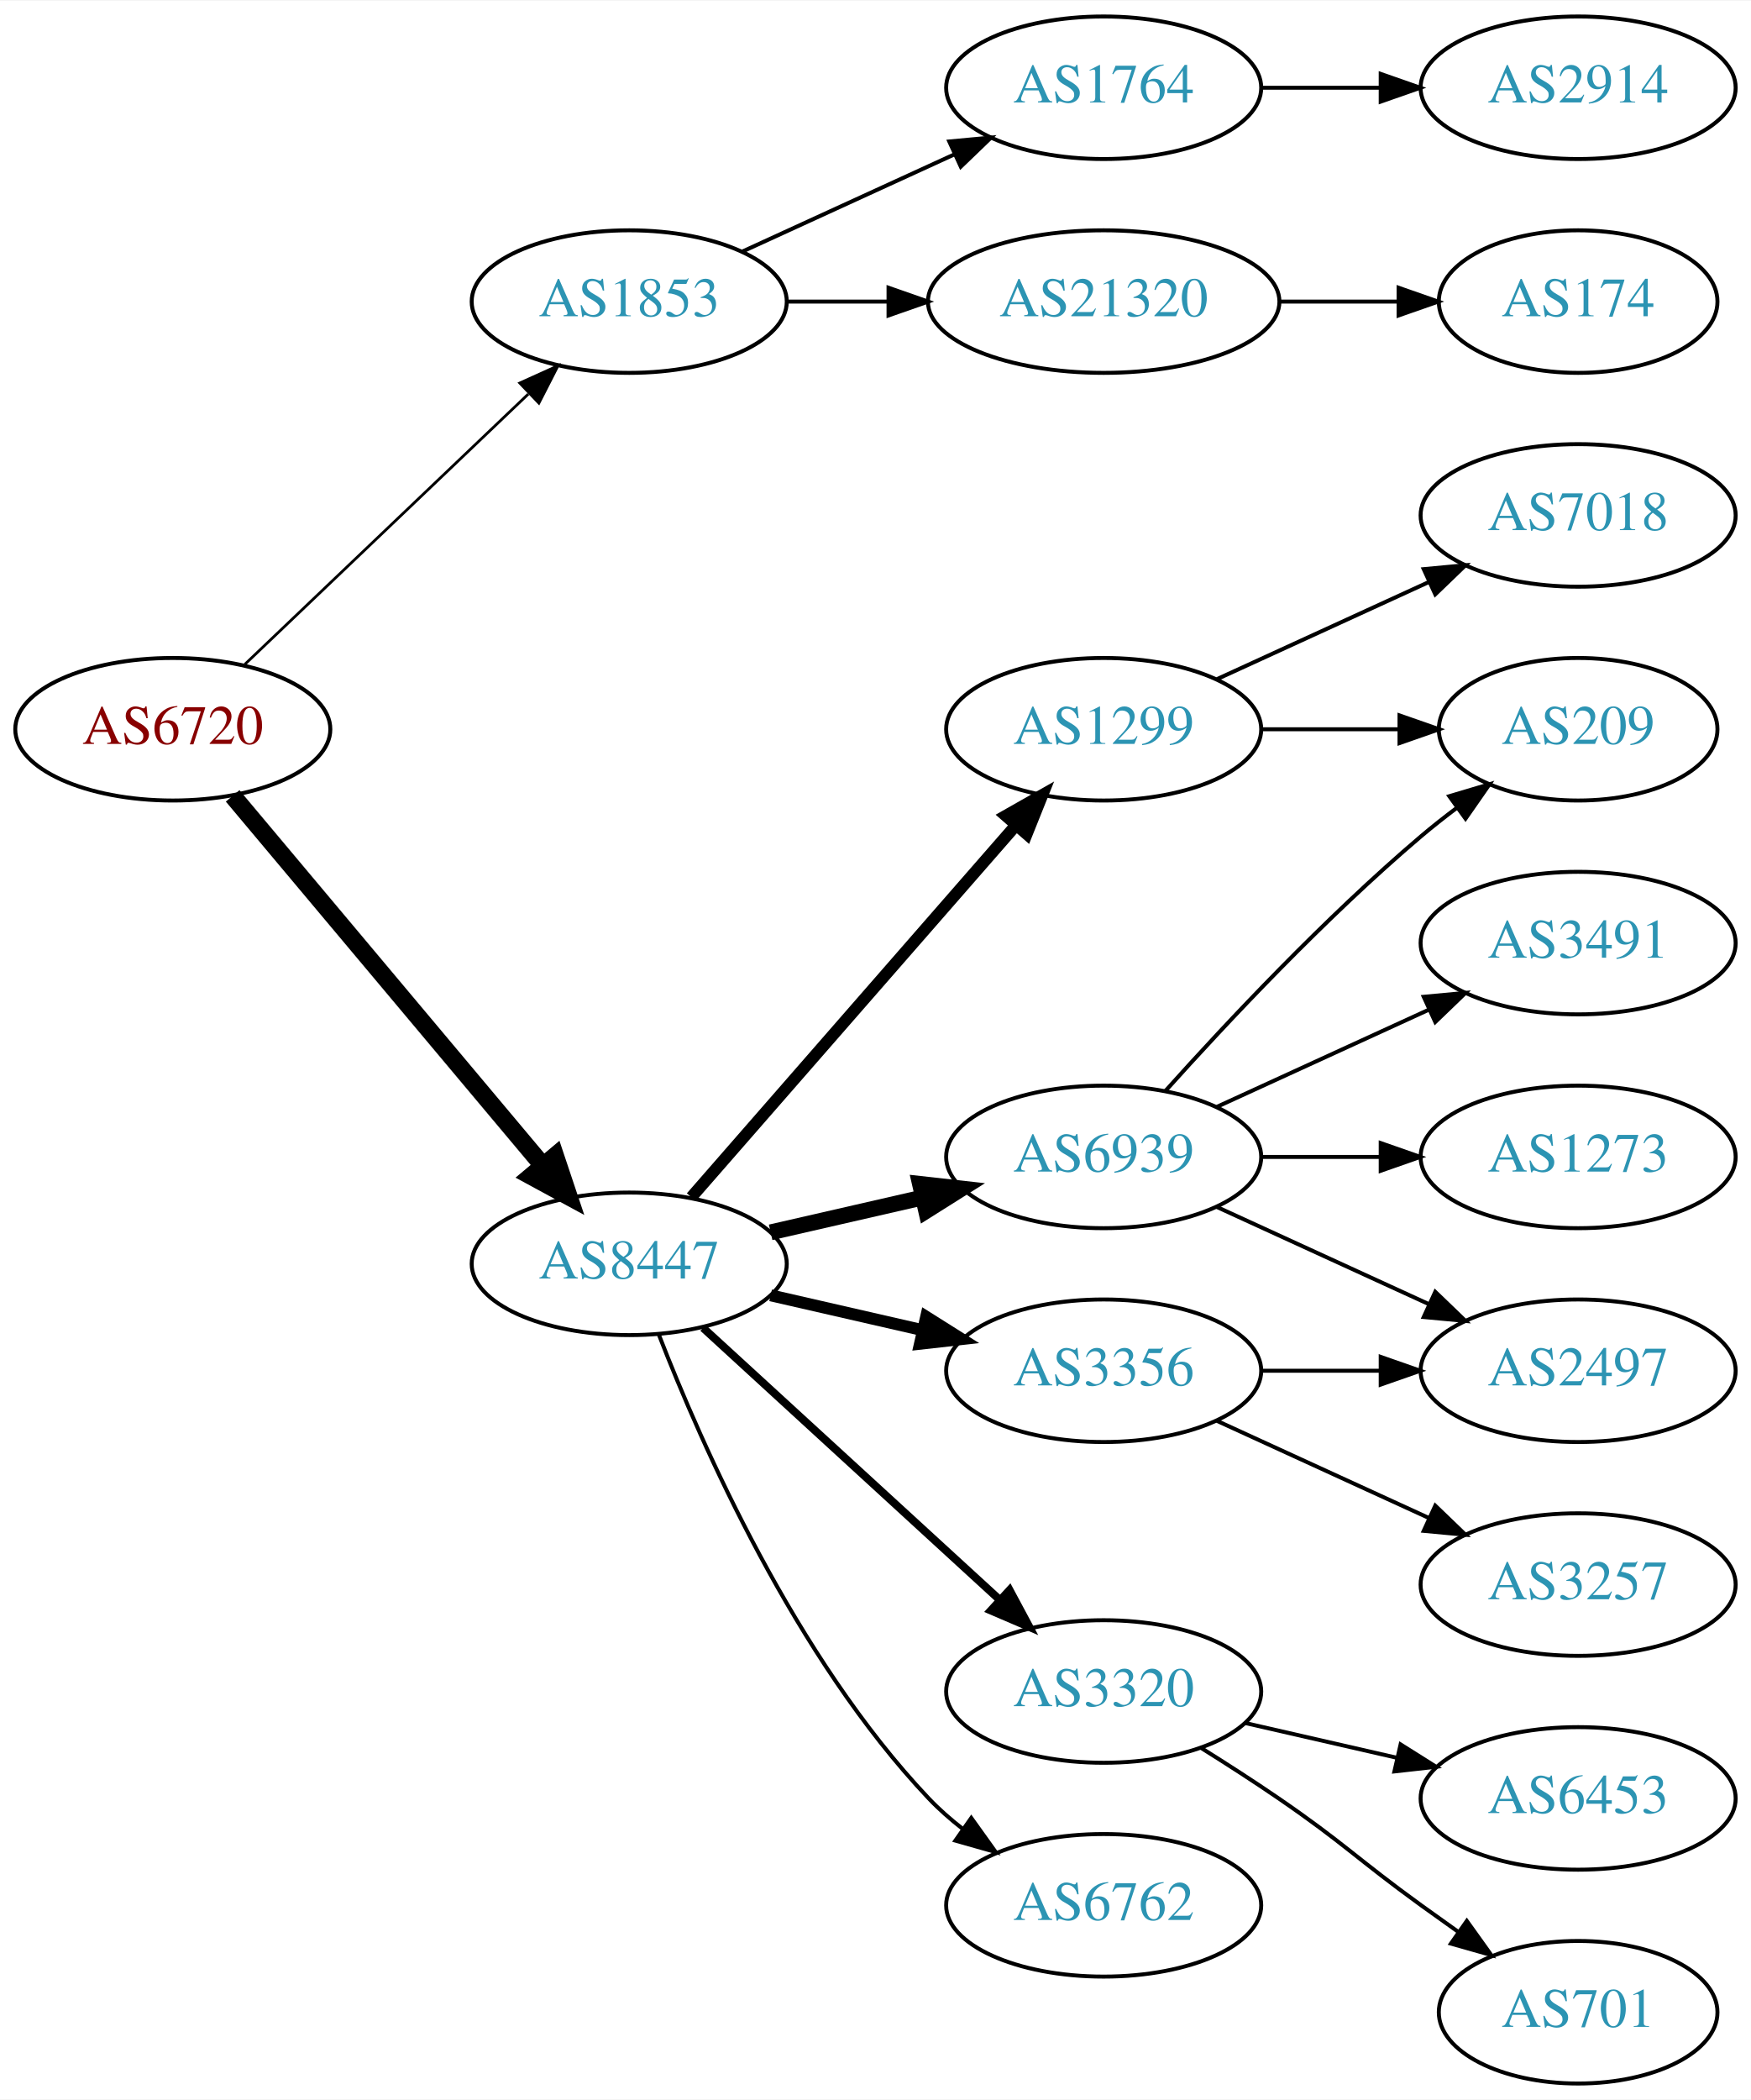
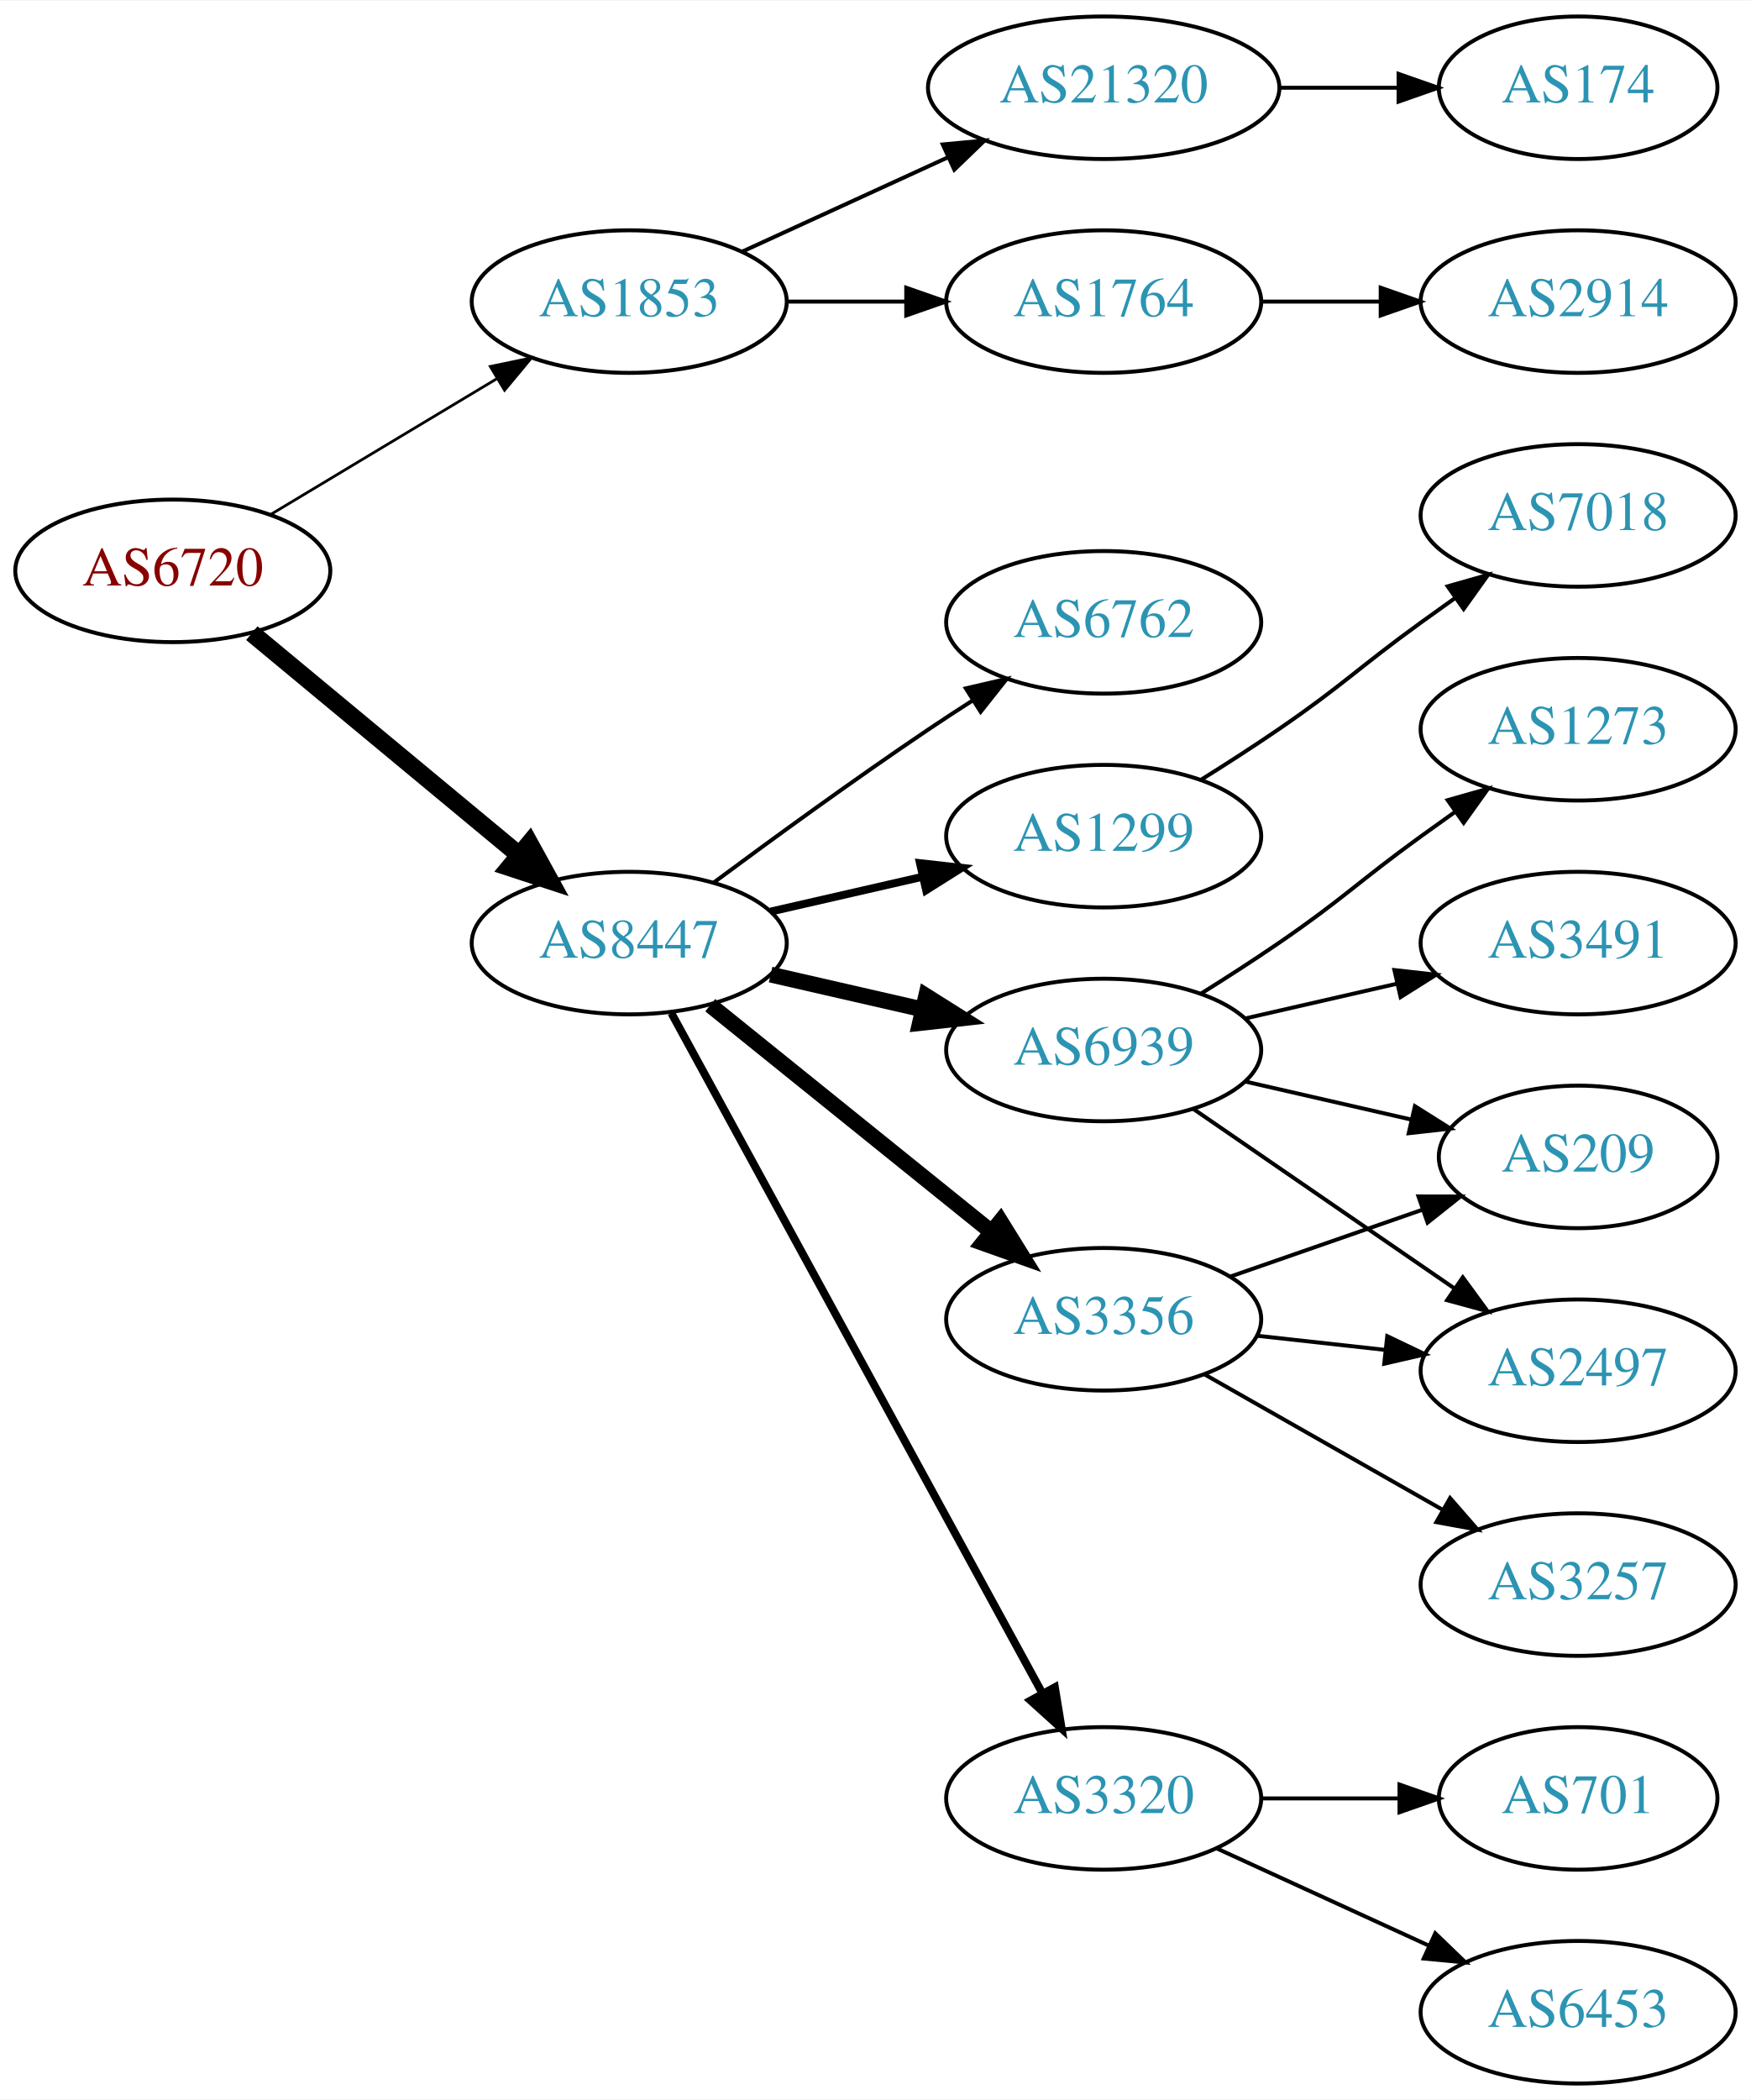
<svg xmlns="http://www.w3.org/2000/svg" xmlns:xlink="http://www.w3.org/1999/xlink" width="442pt" height="530pt" viewBox="0.00 0.00 442.27 530.00">
  <g id="graph0" class="graph" transform="scale(1 1) rotate(0) translate(4 526)">
    <polygon fill="white" stroke="none" points="-4,4 -4,-526 438.271,-526 438.271,4 -4,4" />
    <g id="node1" class="node">
      <g id="a_node1">
        <a xlink:href="/asn/6720" xlink:title="AS6720 ~ MAGWIEN [AT]">
-           <ellipse fill="#ffffff" stroke="black" cx="39.647" cy="-342" rx="39.794" ry="18" />
-           <text text-anchor="middle" x="39.647" y="-338.3" font-family="Times,serif" font-size="14.00" fill="#880000">AS6720</text>
+           <ellipse fill="#ffffff" stroke="black" cx="39.647" cy="-382" rx="39.794" ry="18" />
+           <text text-anchor="middle" x="39.647" y="-378.3" font-family="Times,serif" font-size="14.00" fill="#880000">AS6720</text>
        </a>
      </g>
    </g>
    <g id="node2" class="node">
      <g id="a_node2">
        <a xlink:href="/asn/1853" xlink:title="AS1853 ~ ACOnet Backbone [AT]">
          <ellipse fill="#ffffff" stroke="black" cx="154.939" cy="-450" rx="39.794" ry="18" />
          <text text-anchor="middle" x="154.939" y="-446.3" font-family="Times,serif" font-size="14.00" fill="#2c94b3">AS1853</text>
        </a>
      </g>
    </g>
    <g id="edge1" class="edge">
-       <path fill="none" stroke="black" stroke-width="0.692" d="M57.853,-358.403C76.928,-376.587 107.849,-406.063 129.446,-426.651" />
-       <polygon fill="black" stroke="black" stroke-width="0.692" points="127.289,-429.43 136.942,-433.797 132.119,-424.363 127.289,-429.43" />
+       <path fill="none" stroke="black" stroke-width="0.692" d="M64.396,-396.255C81.013,-406.229 103.409,-419.671 121.646,-430.617" />
+       <polygon fill="black" stroke="black" stroke-width="0.692" points="119.845,-433.618 130.221,-435.764 123.448,-427.616 119.845,-433.618" />
    </g>
    <g id="node3" class="node">
      <g id="a_node3">
        <a xlink:href="/asn/8447" xlink:title="AS8447 ~ A1 Telekom Austria AG [AT]">
-           <ellipse fill="#ffffff" stroke="black" cx="154.939" cy="-207" rx="39.794" ry="18" />
-           <text text-anchor="middle" x="154.939" y="-203.3" font-family="Times,serif" font-size="14.00" fill="#2c94b3">AS8447</text>
+           <ellipse fill="#ffffff" stroke="black" cx="154.939" cy="-288" rx="39.794" ry="18" />
+           <text text-anchor="middle" x="154.939" y="-284.3" font-family="Times,serif" font-size="14.00" fill="#2c94b3">AS8447</text>
        </a>
      </g>
    </g>
    <g id="edge2" class="edge">
-       <path fill="none" stroke="black" stroke-width="4.5" d="M54.766,-325.175C74.441,-301.731 110.245,-259.066 133.023,-231.924" />
-       <polygon fill="black" stroke="black" stroke-width="4.5" points="136.23,-234.228 139.642,-224.037 130.197,-229.166 136.23,-234.228" />
+       <path fill="none" stroke="black" stroke-width="4.5" d="M59.609,-366.267C78.072,-350.948 106.308,-327.52 127.079,-310.287" />
+       <polygon fill="black" stroke="black" stroke-width="4.5" points="129.733,-313.2 134.915,-303.785 124.705,-307.14 129.733,-313.2" />
    </g>
    <g id="node4" class="node">
      <g id="a_node4">
        <a xlink:href="/asn/1764" xlink:title="AS1764 ~ NEXTLAYER-AS [AT]">
-           <ellipse fill="#ffffff" stroke="black" cx="274.782" cy="-504" rx="39.794" ry="18" />
-           <text text-anchor="middle" x="274.782" y="-500.3" font-family="Times,serif" font-size="14.00" fill="#2c94b3">AS1764</text>
+           <ellipse fill="#ffffff" stroke="black" cx="274.782" cy="-450" rx="39.794" ry="18" />
+           <text text-anchor="middle" x="274.782" y="-446.3" font-family="Times,serif" font-size="14.00" fill="#2c94b3">AS1764</text>
        </a>
      </g>
    </g>
    <g id="edge3" class="edge">
-       <path fill="none" stroke="black" d="M183.568,-462.661C199.525,-469.973 219.796,-479.261 237.079,-487.181" />
-       <polygon fill="black" stroke="black" points="235.777,-490.435 246.326,-491.419 238.693,-484.071 235.777,-490.435" />
+       <path fill="none" stroke="black" d="M194.852,-450C204.405,-450 214.755,-450 224.718,-450" />
+       <polygon fill="black" stroke="black" points="224.91,-453.5 234.91,-450 224.91,-446.5 224.91,-453.5" />
    </g>
    <g id="node5" class="node">
      <g id="a_node5">
        <a xlink:href="/asn/21320" xlink:title="AS21320 ~ GEANT Vereniging [EU]">
-           <ellipse fill="#ffffff" stroke="black" cx="274.782" cy="-450" rx="44.393" ry="18" />
-           <text text-anchor="middle" x="274.782" y="-446.3" font-family="Times,serif" font-size="14.00" fill="#2c94b3">AS21320</text>
+           <ellipse fill="#ffffff" stroke="black" cx="274.782" cy="-504" rx="44.393" ry="18" />
+           <text text-anchor="middle" x="274.782" y="-500.3" font-family="Times,serif" font-size="14.00" fill="#2c94b3">AS21320</text>
        </a>
      </g>
    </g>
    <g id="edge4" class="edge">
-       <path fill="none" stroke="black" d="M194.852,-450C202.955,-450 211.63,-450 220.156,-450" />
-       <polygon fill="black" stroke="black" points="220.434,-453.5 230.434,-450 220.434,-446.5 220.434,-453.5" />
+       <path fill="none" stroke="black" d="M183.568,-462.661C199.066,-469.762 218.633,-478.728 235.579,-486.494" />
+       <polygon fill="black" stroke="black" points="234.133,-489.681 244.682,-490.665 237.049,-483.317 234.133,-489.681" />
    </g>
    <g id="node8" class="node">
      <g id="a_node8">
        <a xlink:href="/asn/1299" xlink:title="AS1299 ~ Telia Carrier [EU]">
-           <ellipse fill="#ffffff" stroke="black" cx="274.782" cy="-342" rx="39.794" ry="18" />
-           <text text-anchor="middle" x="274.782" y="-338.3" font-family="Times,serif" font-size="14.00" fill="#2c94b3">AS1299</text>
+           <ellipse fill="#ffffff" stroke="black" cx="274.782" cy="-315" rx="39.794" ry="18" />
+           <text text-anchor="middle" x="274.782" y="-311.3" font-family="Times,serif" font-size="14.00" fill="#2c94b3">AS1299</text>
        </a>
      </g>
    </g>
    <g id="edge7" class="edge">
-       <path fill="none" stroke="black" stroke-width="3" d="M170.626,-223.825C191.203,-247.397 228.74,-290.4 252.413,-317.52" />
-       <polygon fill="black" stroke="black" stroke-width="3" points="250.068,-320.155 259.281,-325.387 255.341,-315.552 250.068,-320.155" />
+       <path fill="none" stroke="black" stroke-width="2" d="M190.659,-295.955C202.659,-298.704 216.28,-301.825 228.972,-304.733" />
+       <polygon fill="black" stroke="black" stroke-width="2" points="228.375,-308.187 238.904,-307.009 229.938,-301.364 228.375,-308.187" />
    </g>
    <g id="node9" class="node">
      <g id="a_node9">
        <a xlink:href="/asn/6939" xlink:title="AS6939 ~ Hurricane Electric LLC [US]">
-           <ellipse fill="#ffffff" stroke="black" cx="274.782" cy="-234" rx="39.794" ry="18" />
-           <text text-anchor="middle" x="274.782" y="-230.3" font-family="Times,serif" font-size="14.00" fill="#2c94b3">AS6939</text>
+           <ellipse fill="#ffffff" stroke="black" cx="274.782" cy="-261" rx="39.794" ry="18" />
+           <text text-anchor="middle" x="274.782" y="-257.3" font-family="Times,serif" font-size="14.00" fill="#2c94b3">AS6939</text>
        </a>
      </g>
    </g>
    <g id="edge8" class="edge">
-       <path fill="none" stroke="black" stroke-width="4" d="M190.659,-214.955C202.659,-217.704 216.28,-220.825 228.972,-223.733" />
-       <polygon fill="black" stroke="black" stroke-width="4" points="228.375,-227.187 238.904,-226.009 229.938,-220.364 228.375,-227.187" />
+       <path fill="none" stroke="black" stroke-width="4" d="M190.659,-280.045C202.659,-277.296 216.28,-274.175 228.972,-271.267" />
+       <polygon fill="black" stroke="black" stroke-width="4" points="229.938,-274.636 238.904,-268.991 228.375,-267.813 229.938,-274.636" />
    </g>
    <g id="node10" class="node">
      <g id="a_node10">
-         <a xlink:href="/asn/3356" xlink:title="AS3356 ~ Level 3 Parent, LLC [US]">
-           <ellipse fill="#ffffff" stroke="black" cx="274.782" cy="-180" rx="39.794" ry="18" />
-           <text text-anchor="middle" x="274.782" y="-176.3" font-family="Times,serif" font-size="14.00" fill="#2c94b3">AS3356</text>
+         <a xlink:href="/asn/3320" xlink:title="AS3320 ~ DTAG [DE]">
+           <ellipse fill="#ffffff" stroke="black" cx="274.782" cy="-72" rx="39.794" ry="18" />
+           <text text-anchor="middle" x="274.782" y="-68.3" font-family="Times,serif" font-size="14.00" fill="#2c94b3">AS3320</text>
        </a>
      </g>
    </g>
    <g id="edge9" class="edge">
-       <path fill="none" stroke="black" stroke-width="3" d="M190.659,-199.045C202.659,-196.296 216.28,-193.175 228.972,-190.267" />
-       <polygon fill="black" stroke="black" stroke-width="3" points="229.938,-193.636 238.904,-187.991 228.375,-186.813 229.938,-193.636" />
+       <path fill="none" stroke="black" stroke-width="2" d="M165.583,-270.324C186.265,-232.416 234.977,-143.127 259.356,-98.442" />
+       <polygon fill="black" stroke="black" stroke-width="2" points="262.454,-100.072 264.17,-89.618 256.309,-96.72 262.454,-100.072" />
    </g>
    <g id="node11" class="node">
      <g id="a_node11">
-         <a xlink:href="/asn/3320" xlink:title="AS3320 ~ DTAG [DE]">
-           <ellipse fill="#ffffff" stroke="black" cx="274.782" cy="-99" rx="39.794" ry="18" />
-           <text text-anchor="middle" x="274.782" y="-95.3" font-family="Times,serif" font-size="14.00" fill="#2c94b3">AS3320</text>
+         <a xlink:href="/asn/3356" xlink:title="AS3356 ~ Level 3 Parent, LLC [US]">
+           <ellipse fill="#ffffff" stroke="black" cx="274.782" cy="-193" rx="39.794" ry="18" />
+           <text text-anchor="middle" x="274.782" y="-189.3" font-family="Times,serif" font-size="14.00" fill="#2c94b3">AS3356</text>
        </a>
      </g>
    </g>
    <g id="edge10" class="edge">
-       <path fill="none" stroke="black" stroke-width="2" d="M173.582,-190.831C193.454,-172.618 225.917,-142.867 248.486,-122.183" />
-       <polygon fill="black" stroke="black" stroke-width="2" points="251.012,-124.616 256.019,-115.279 246.282,-119.455 251.012,-124.616" />
+       <path fill="none" stroke="black" stroke-width="4" d="M175.399,-272.313C194.76,-256.705 224.641,-232.615 246.394,-215.079" />
+       <polygon fill="black" stroke="black" stroke-width="4" points="248.705,-217.712 254.294,-208.711 244.312,-212.262 248.705,-217.712" />
    </g>
    <g id="node12" class="node">
      <g id="a_node12">
        <a xlink:href="/asn/6762" xlink:title="AS6762 ~ TELECOM ITALIA SPARKLE S.p.A. [IT]">
-           <ellipse fill="#ffffff" stroke="black" cx="274.782" cy="-45" rx="39.794" ry="18" />
-           <text text-anchor="middle" x="274.782" y="-41.3" font-family="Times,serif" font-size="14.00" fill="#2c94b3">AS6762</text>
+           <ellipse fill="#ffffff" stroke="black" cx="274.782" cy="-369" rx="39.794" ry="18" />
+           <text text-anchor="middle" x="274.782" y="-365.3" font-family="Times,serif" font-size="14.00" fill="#2c94b3">AS6762</text>
        </a>
      </g>
    </g>
    <g id="edge11" class="edge">
-       <path fill="none" stroke="black" d="M162.463,-189.006C173.213,-161.272 196.87,-107.571 230.586,-72 233.172,-69.272 236.089,-66.706 239.157,-64.323" />
-       <polygon fill="black" stroke="black" points="241.336,-67.07 247.506,-58.457 237.312,-61.342 241.336,-67.07" />
+       <path fill="none" stroke="black" d="M176.27,-303.277C191.132,-314.304 211.877,-329.407 230.586,-342 234.135,-344.389 237.885,-346.839 241.634,-349.242" />
+       <polygon fill="black" stroke="black" points="239.96,-352.325 250.282,-354.712 243.702,-346.409 239.96,-352.325" />
    </g>
    <g id="node6" class="node">
      <g id="a_node6">
        <a xlink:href="/asn/2914" xlink:title="AS2914 ~ NTT America, Inc. [US]">
-           <ellipse fill="#ffffff" stroke="black" cx="394.625" cy="-504" rx="39.794" ry="18" />
-           <text text-anchor="middle" x="394.625" y="-500.3" font-family="Times,serif" font-size="14.00" fill="#2c94b3">AS2914</text>
+           <ellipse fill="#ffffff" stroke="black" cx="394.625" cy="-450" rx="39.794" ry="18" />
+           <text text-anchor="middle" x="394.625" y="-446.3" font-family="Times,serif" font-size="14.00" fill="#2c94b3">AS2914</text>
        </a>
      </g>
    </g>
    <g id="edge5" class="edge">
-       <path fill="none" stroke="black" d="M314.695,-504C324.248,-504 334.598,-504 344.56,-504" />
-       <polygon fill="black" stroke="black" points="344.753,-507.5 354.753,-504 344.753,-500.5 344.753,-507.5" />
+       <path fill="none" stroke="black" d="M314.695,-450C324.248,-450 334.598,-450 344.56,-450" />
+       <polygon fill="black" stroke="black" points="344.753,-453.5 354.753,-450 344.753,-446.5 344.753,-453.5" />
    </g>
    <g id="node7" class="node">
      <g id="a_node7">
        <a xlink:href="/asn/174" xlink:title="AS174 ~ Cogent Communications [US]">
-           <ellipse fill="#ffffff" stroke="black" cx="394.625" cy="-450" rx="35.194" ry="18" />
-           <text text-anchor="middle" x="394.625" y="-446.3" font-family="Times,serif" font-size="14.00" fill="#2c94b3">AS174</text>
+           <ellipse fill="#ffffff" stroke="black" cx="394.625" cy="-504" rx="35.194" ry="18" />
+           <text text-anchor="middle" x="394.625" y="-500.3" font-family="Times,serif" font-size="14.00" fill="#2c94b3">AS174</text>
        </a>
      </g>
    </g>
    <g id="edge6" class="edge">
-       <path fill="none" stroke="black" d="M318.993,-450C328.841,-450 339.321,-450 349.218,-450" />
-       <polygon fill="black" stroke="black" points="349.27,-453.5 359.27,-450 349.27,-446.5 349.27,-453.5" />
-     </g>
-     <g id="node15" class="node">
-       <g id="a_node15">
-         <a xlink:href="/asn/209" xlink:title="AS209 ~ CenturyLink Communications, LLC [US]">
-           <ellipse fill="#ffffff" stroke="black" cx="394.625" cy="-342" rx="35.194" ry="18" />
-           <text text-anchor="middle" x="394.625" y="-338.3" font-family="Times,serif" font-size="14.00" fill="#2c94b3">AS209</text>
-         </a>
-       </g>
-     </g>
-     <g id="edge20" class="edge">
-       <path fill="none" stroke="black" d="M314.695,-342C325.782,-342 337.941,-342 349.323,-342" />
-       <polygon fill="black" stroke="black" points="349.505,-345.5 359.505,-342 349.505,-338.5 349.505,-345.5" />
+       <path fill="none" stroke="black" d="M318.993,-504C328.841,-504 339.321,-504 349.218,-504" />
+       <polygon fill="black" stroke="black" points="349.27,-507.5 359.27,-504 349.27,-500.5 349.27,-507.5" />
    </g>
    <g id="node20" class="node">
      <g id="a_node20">
        <a xlink:href="/asn/7018" xlink:title="AS7018 ~ AT&amp;T Services, Inc. [US]">
          <ellipse fill="#ffffff" stroke="black" cx="394.625" cy="-396" rx="39.794" ry="18" />
          <text text-anchor="middle" x="394.625" y="-392.3" font-family="Times,serif" font-size="14.00" fill="#2c94b3">AS7018</text>
        </a>
      </g>
    </g>
    <g id="edge21" class="edge">
-       <path fill="none" stroke="black" d="M303.411,-354.661C319.368,-361.973 339.638,-371.261 356.921,-379.181" />
-       <polygon fill="black" stroke="black" points="355.62,-382.435 366.169,-383.419 358.536,-376.071 355.62,-382.435" />
+       <path fill="none" stroke="black" d="M299.331,-329.216C305.772,-333.24 312.705,-337.699 318.978,-342 335.473,-353.311 338.778,-357.271 354.978,-369 357.781,-371.029 360.712,-373.125 363.653,-375.21" />
+       <polygon fill="black" stroke="black" points="361.675,-378.097 371.868,-380.991 365.704,-372.373 361.675,-378.097" />
    </g>
    <g id="node13" class="node">
      <g id="a_node13">
        <a xlink:href="/asn/3491" xlink:title="AS3491 ~ PCCW Global, Inc. [US]">
          <ellipse fill="#ffffff" stroke="black" cx="394.625" cy="-288" rx="39.794" ry="18" />
          <text text-anchor="middle" x="394.625" y="-284.3" font-family="Times,serif" font-size="14.00" fill="#2c94b3">AS3491</text>
        </a>
      </g>
    </g>
    <g id="edge12" class="edge">
-       <path fill="none" stroke="black" d="M303.411,-246.661C319.368,-253.973 339.638,-263.261 356.921,-271.181" />
-       <polygon fill="black" stroke="black" points="355.62,-274.435 366.169,-275.419 358.536,-268.071 355.62,-274.435" />
+       <path fill="none" stroke="black" d="M310.501,-268.955C322.501,-271.704 336.122,-274.825 348.815,-277.733" />
+       <polygon fill="black" stroke="black" points="348.217,-281.187 358.746,-280.009 349.78,-274.364 348.217,-281.187" />
    </g>
    <g id="node14" class="node">
      <g id="a_node14">
-         <a xlink:href="/asn/1273" xlink:title="AS1273 ~ Vodafone Group PLC [EU]">
-           <ellipse fill="#ffffff" stroke="black" cx="394.625" cy="-234" rx="39.794" ry="18" />
-           <text text-anchor="middle" x="394.625" y="-230.3" font-family="Times,serif" font-size="14.00" fill="#2c94b3">AS1273</text>
-         </a>
-       </g>
-     </g>
-     <g id="edge13" class="edge">
-       <path fill="none" stroke="black" d="M314.695,-234C324.248,-234 334.598,-234 344.56,-234" />
-       <polygon fill="black" stroke="black" points="344.753,-237.5 354.753,-234 344.753,-230.5 344.753,-237.5" />
-     </g>
-     <g id="edge14" class="edge">
-       <path fill="none" stroke="black" d="M290.428,-250.725C305.729,-267.765 330.826,-294.523 354.978,-315 357.83,-317.418 360.895,-319.833 364.007,-322.169" />
-       <polygon fill="black" stroke="black" points="362.08,-325.095 372.235,-328.116 366.18,-319.422 362.08,-325.095" />
-     </g>
-     <g id="node16" class="node">
-       <g id="a_node16">
        <a xlink:href="/asn/2497" xlink:title="AS2497 ~ Internet Initiative Japan Inc. [JP]">
          <ellipse fill="#ffffff" stroke="black" cx="394.625" cy="-180" rx="39.794" ry="18" />
          <text text-anchor="middle" x="394.625" y="-176.3" font-family="Times,serif" font-size="14.00" fill="#2c94b3">AS2497</text>
        </a>
      </g>
    </g>
+     <g id="edge13" class="edge">
+       <path fill="none" stroke="black" d="M297.396,-246.143C315.885,-233.435 342.698,-215.005 363.328,-200.825" />
+       <polygon fill="black" stroke="black" points="365.49,-203.586 371.748,-195.037 361.525,-197.817 365.49,-203.586" />
+     </g>
+     <g id="node15" class="node">
+       <g id="a_node15">
+         <a xlink:href="/asn/1273" xlink:title="AS1273 ~ Vodafone Group PLC [EU]">
+           <ellipse fill="#ffffff" stroke="black" cx="394.625" cy="-342" rx="39.794" ry="18" />
+           <text text-anchor="middle" x="394.625" y="-338.3" font-family="Times,serif" font-size="14.00" fill="#2c94b3">AS1273</text>
+         </a>
+       </g>
+     </g>
+     <g id="edge14" class="edge">
+       <path fill="none" stroke="black" d="M299.331,-275.216C305.772,-279.24 312.705,-283.699 318.978,-288 335.473,-299.311 338.778,-303.271 354.978,-315 357.781,-317.029 360.712,-319.125 363.653,-321.21" />
+       <polygon fill="black" stroke="black" points="361.675,-324.097 371.868,-326.991 365.704,-318.373 361.675,-324.097" />
+     </g>
+     <g id="node16" class="node">
+       <g id="a_node16">
+         <a xlink:href="/asn/209" xlink:title="AS209 ~ CenturyLink Communications, LLC [US]">
+           <ellipse fill="#ffffff" stroke="black" cx="394.625" cy="-234" rx="35.194" ry="18" />
+           <text text-anchor="middle" x="394.625" y="-230.3" font-family="Times,serif" font-size="14.00" fill="#2c94b3">AS209</text>
+         </a>
+       </g>
+     </g>
    <g id="edge15" class="edge">
-       <path fill="none" stroke="black" d="M303.411,-221.339C319.368,-214.027 339.638,-204.739 356.921,-196.819" />
-       <polygon fill="black" stroke="black" points="358.536,-199.929 366.169,-192.581 355.62,-193.565 358.536,-199.929" />
-     </g>
-     <g id="edge17" class="edge">
-       <path fill="none" stroke="black" d="M314.695,-180C324.248,-180 334.598,-180 344.56,-180" />
-       <polygon fill="black" stroke="black" points="344.753,-183.5 354.753,-180 344.753,-176.5 344.753,-183.5" />
+       <path fill="none" stroke="black" d="M310.501,-253.045C323.594,-250.045 338.616,-246.604 352.257,-243.478" />
+       <polygon fill="black" stroke="black" points="353.398,-246.807 362.364,-241.162 351.835,-239.984 353.398,-246.807" />
    </g>
    <g id="node17" class="node">
      <g id="a_node17">
+         <a xlink:href="/asn/701" xlink:title="AS701 ~ UUNET [US]">
+           <ellipse fill="#ffffff" stroke="black" cx="394.625" cy="-72" rx="35.194" ry="18" />
+           <text text-anchor="middle" x="394.625" y="-68.3" font-family="Times,serif" font-size="14.00" fill="#2c94b3">AS701</text>
+         </a>
+       </g>
+     </g>
+     <g id="edge16" class="edge">
+       <path fill="none" stroke="black" d="M314.695,-72C325.782,-72 337.941,-72 349.323,-72" />
+       <polygon fill="black" stroke="black" points="349.505,-75.5 359.505,-72 349.505,-68.5 349.505,-75.5" />
+     </g>
+     <g id="node18" class="node">
+       <g id="a_node18">
+         <a xlink:href="/asn/6453" xlink:title="AS6453 ~ TATA COMMUNICATIONS (AMERICA) INC [US]">
+           <ellipse fill="#ffffff" stroke="black" cx="394.625" cy="-18" rx="39.794" ry="18" />
+           <text text-anchor="middle" x="394.625" y="-14.3" font-family="Times,serif" font-size="14.00" fill="#2c94b3">AS6453</text>
+         </a>
+       </g>
+     </g>
+     <g id="edge17" class="edge">
+       <path fill="none" stroke="black" d="M303.411,-59.339C319.368,-52.027 339.638,-42.739 356.921,-34.819" />
+       <polygon fill="black" stroke="black" points="358.536,-37.929 366.169,-30.581 355.62,-31.565 358.536,-37.929" />
+     </g>
+     <g id="edge18" class="edge">
+       <path fill="none" stroke="black" d="M313.392,-188.851C323.703,-187.713 335.021,-186.465 345.821,-185.274" />
+       <polygon fill="black" stroke="black" points="346.412,-188.73 355.968,-184.154 345.644,-181.772 346.412,-188.73" />
+     </g>
+     <g id="edge20" class="edge">
+       <path fill="none" stroke="black" d="M306.744,-203.772C321.652,-208.959 339.67,-215.228 355.423,-220.709" />
+       <polygon fill="black" stroke="black" points="354.296,-224.023 364.891,-224.003 356.597,-217.411 354.296,-224.023" />
+     </g>
+     <g id="node19" class="node">
+       <g id="a_node19">
        <a xlink:href="/asn/3257" xlink:title="AS3257 ~ GTT [DE]">
          <ellipse fill="#ffffff" stroke="black" cx="394.625" cy="-126" rx="39.794" ry="18" />
          <text text-anchor="middle" x="394.625" y="-122.3" font-family="Times,serif" font-size="14.00" fill="#2c94b3">AS3257</text>
        </a>
      </g>
    </g>
-     <g id="edge16" class="edge">
-       <path fill="none" stroke="black" d="M303.411,-167.339C319.368,-160.027 339.638,-150.739 356.921,-142.819" />
-       <polygon fill="black" stroke="black" points="358.536,-145.929 366.169,-138.581 355.62,-139.565 358.536,-145.929" />
-     </g>
-     <g id="node18" class="node">
-       <g id="a_node18">
-         <a xlink:href="/asn/6453" xlink:title="AS6453 ~ TATA COMMUNICATIONS (AMERICA) INC [US]">
-           <ellipse fill="#ffffff" stroke="black" cx="394.625" cy="-72" rx="39.794" ry="18" />
-           <text text-anchor="middle" x="394.625" y="-68.3" font-family="Times,serif" font-size="14.00" fill="#2c94b3">AS6453</text>
-         </a>
-       </g>
-     </g>
-     <g id="edge18" class="edge">
-       <path fill="none" stroke="black" d="M310.501,-91.045C322.501,-88.296 336.122,-85.175 348.815,-82.267" />
-       <polygon fill="black" stroke="black" points="349.78,-85.636 358.746,-79.991 348.217,-78.813 349.78,-85.636" />
-     </g>
-     <g id="node19" class="node">
-       <g id="a_node19">
-         <a xlink:href="/asn/701" xlink:title="AS701 ~ UUNET [US]">
-           <ellipse fill="#ffffff" stroke="black" cx="394.625" cy="-18" rx="35.194" ry="18" />
-           <text text-anchor="middle" x="394.625" y="-14.3" font-family="Times,serif" font-size="14.00" fill="#2c94b3">AS701</text>
-         </a>
-       </g>
-     </g>
    <g id="edge19" class="edge">
-       <path fill="none" stroke="black" d="M299.331,-84.784C305.772,-80.76 312.705,-76.301 318.978,-72 335.473,-60.69 338.778,-56.729 354.978,-45 358.007,-42.807 361.186,-40.537 364.364,-38.287" />
-       <polygon fill="black" stroke="black" points="366.506,-41.059 372.675,-32.445 362.481,-35.333 366.506,-41.059" />
+       <path fill="none" stroke="black" d="M300.199,-179.118C317.659,-169.191 341.359,-155.716 360.52,-144.822" />
+       <polygon fill="black" stroke="black" points="362.276,-147.85 369.239,-139.865 358.816,-141.765 362.276,-147.85" />
    </g>
  </g>
</svg>
